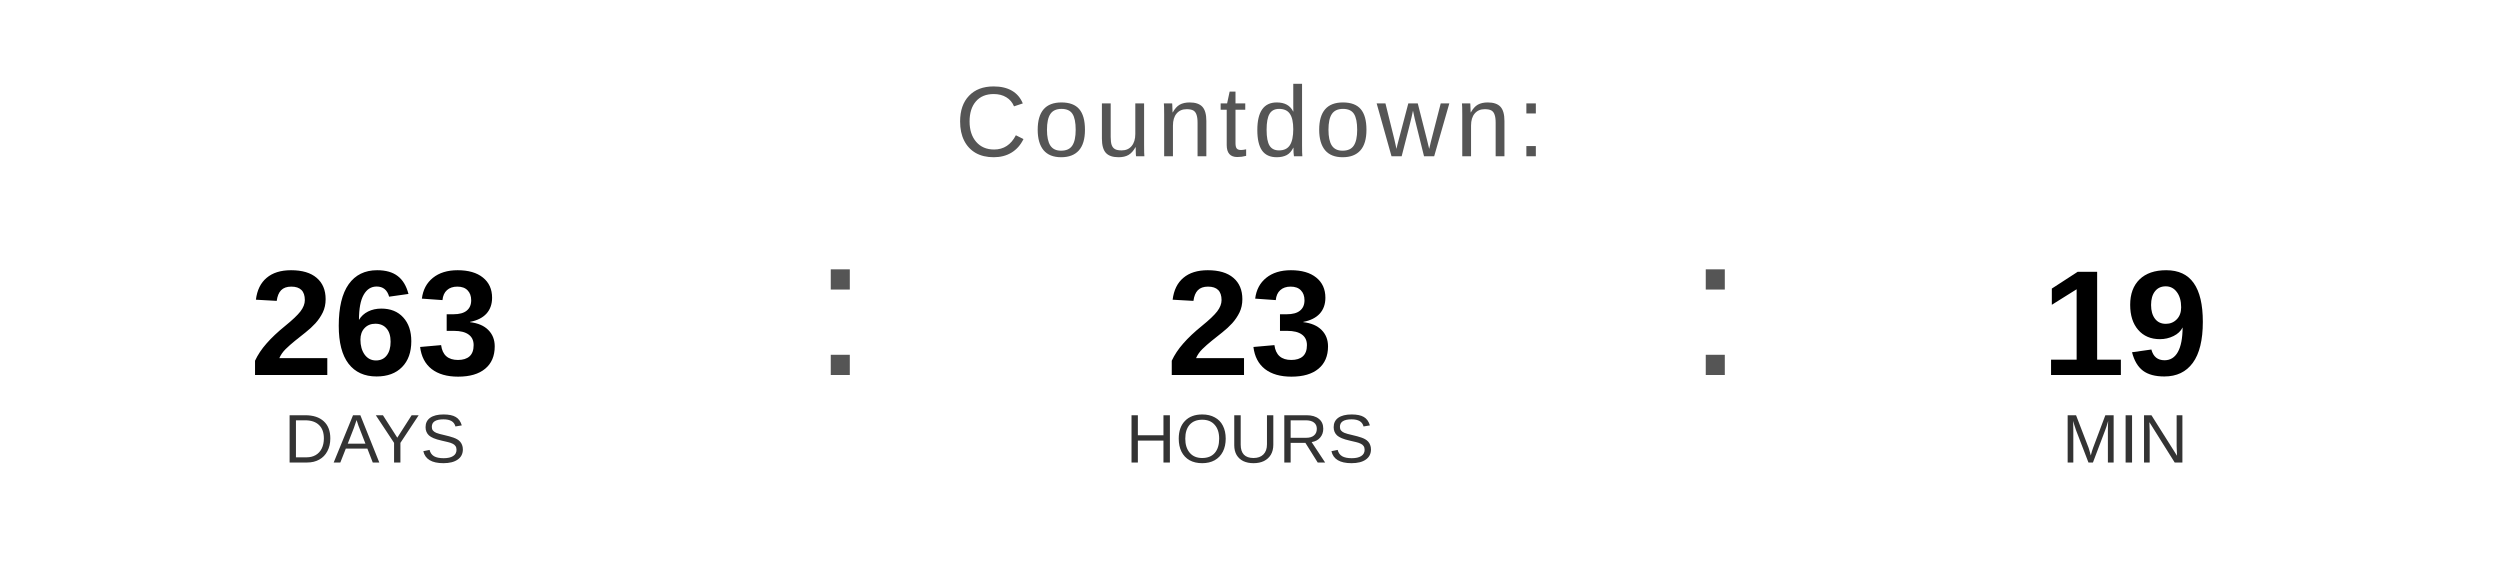
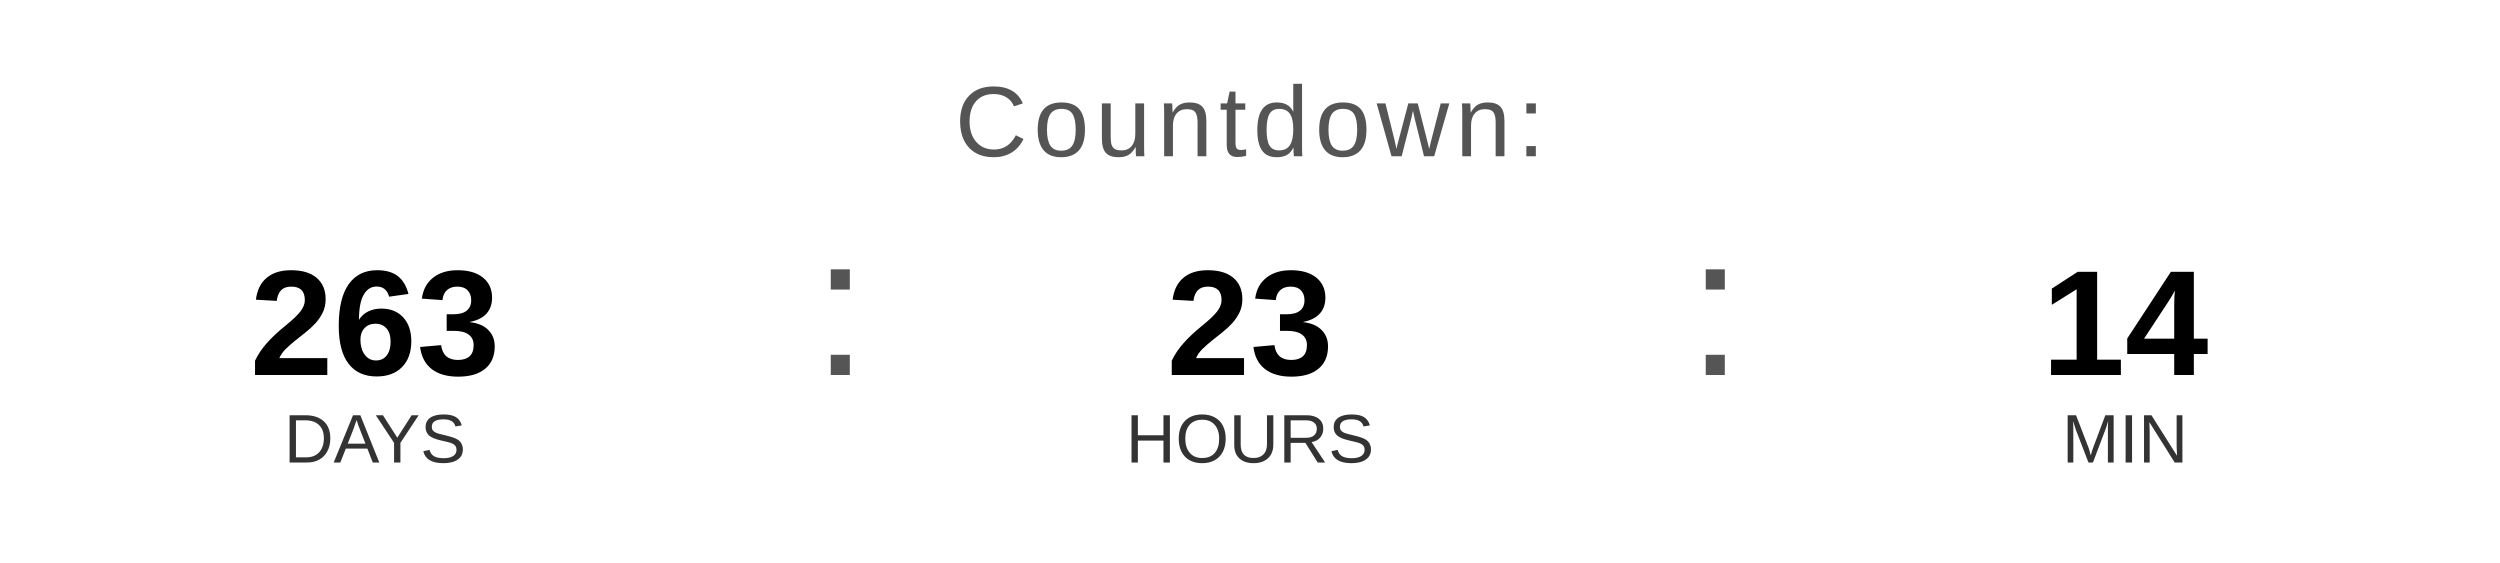
<svg xmlns="http://www.w3.org/2000/svg" width="400" height="90" viewBox="0 0 400 90">
  <text x="200" y="25" font-family="Arial, Helvetica, sans-serif" font-size="16" fill="#555555" text-anchor="middle" letter-spacing="1">
    Countdown:
  </text>
  <text x="60" y="60" font-family="Arial, Helvetica, sans-serif" font-size="24" font-weight="bold" fill="#000000" text-anchor="middle">263</text>
  <text x="60" y="74" font-family="Arial, Helvetica, sans-serif" font-size="11" fill="#333333" text-anchor="middle">DAYS</text>
  <text x="130" y="60" font-family="Arial, sans-serif" font-size="32" fill="#555555">:</text>
  <text x="200" y="60" font-family="Arial, Helvetica, sans-serif" font-size="24" font-weight="bold" fill="#000000" text-anchor="middle">23</text>
  <text x="200" y="74" font-family="Arial, Helvetica, sans-serif" font-size="11" fill="#333333" text-anchor="middle">HOURS</text>
  <text x="270" y="60" font-family="Arial, sans-serif" font-size="32" fill="#555555">:</text>
-   <text x="340" y="60" font-family="Arial, Helvetica, sans-serif" font-size="24" font-weight="bold" fill="#000000" text-anchor="middle">19</text>
+   <text x="340" y="60" font-family="Arial, Helvetica, sans-serif" font-size="24" font-weight="bold" fill="#000000" text-anchor="middle">14</text>
  <text x="340" y="74" font-family="Arial, Helvetica, sans-serif" font-size="11" fill="#333333" text-anchor="middle">MIN</text>
</svg>
